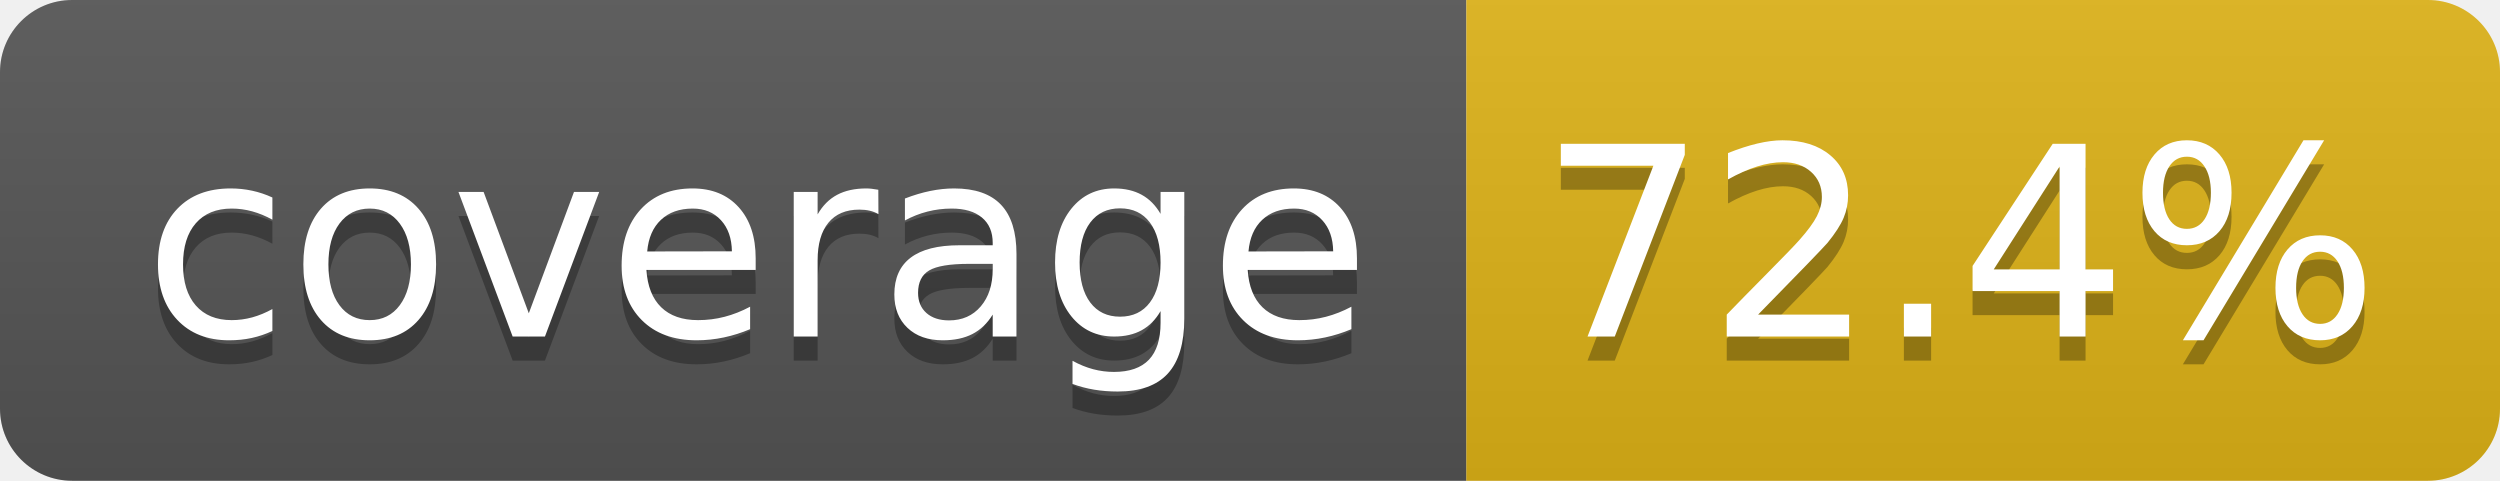
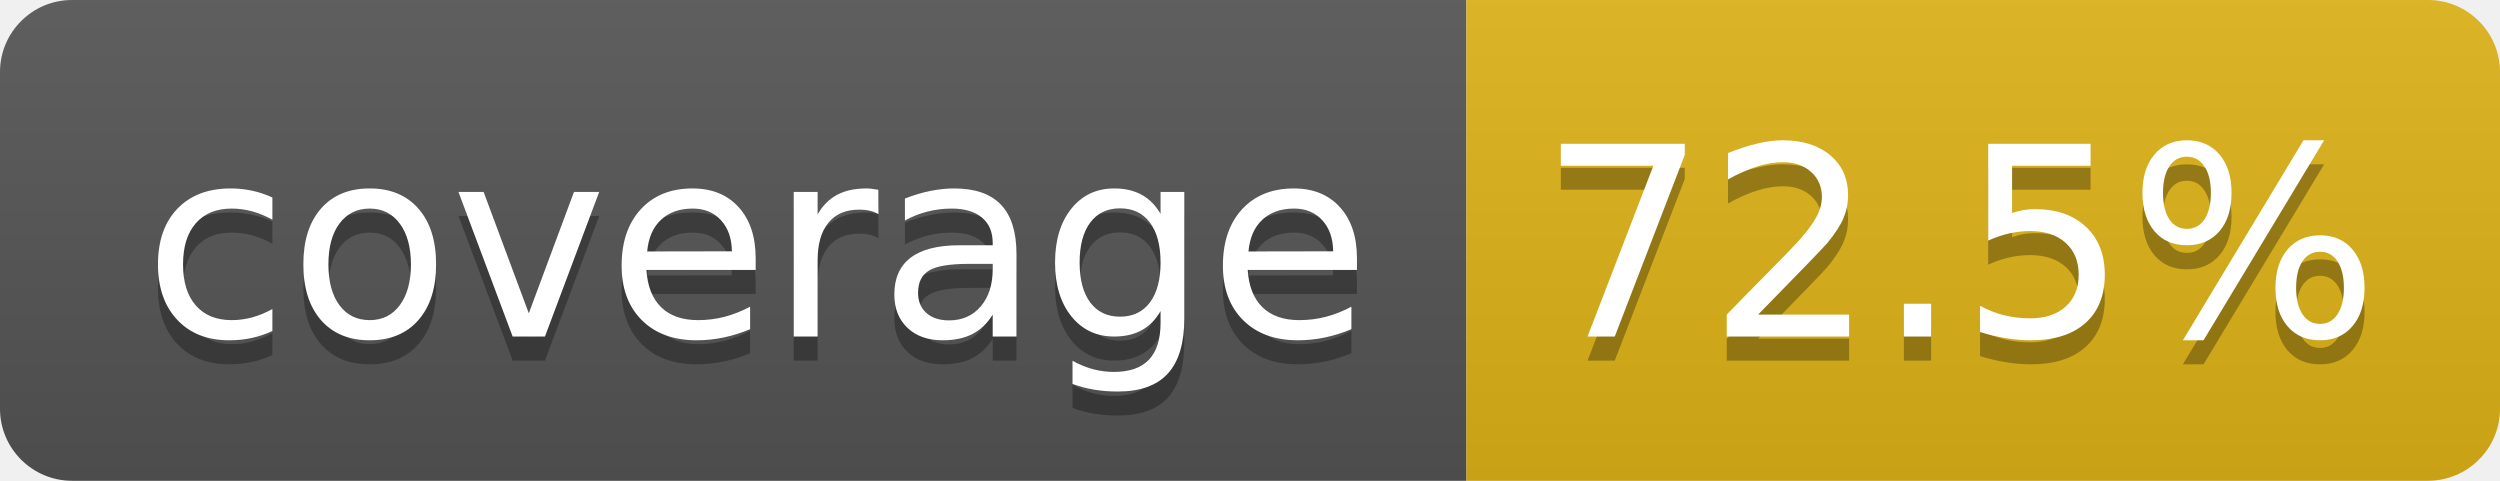
- <svg xmlns="http://www.w3.org/2000/svg" width="104" height="20" role="img" aria-label="coverage: 72.4%">
+ <svg xmlns="http://www.w3.org/2000/svg" width="104" height="20" role="img" aria-label="coverage: 72.5%">
  <linearGradient id="s" x2="0" y2="100%">
    <stop offset="0" stop-color="#bbb" stop-opacity=".1" />
    <stop offset="1" stop-opacity=".1" />
  </linearGradient>
  <clipPath id="r">
    <rect width="104" height="20" rx="3" fill="#fff" />
  </clipPath>
  <g clip-path="url(#r)">
    <rect width="61" height="20" fill="#555" />
    <rect x="61" width="43" height="20" fill="#dfb317" />
    <rect width="104" height="20" fill="url(#s)" />
  </g>
  <g fill="#fff" text-anchor="middle" font-family="Verdana,Geneva,DejaVu Sans,sans-serif" text-rendering="geometricPrecision" font-size="110">
    <text aria-hidden="true" x="315" y="150" fill="#010101" fill-opacity=".3" transform="scale(.1)" textLength="510">coverage</text>
    <text x="315" y="140" transform="scale(.1)" fill="#fff" textLength="510">coverage</text>
-     <text aria-hidden="true" x="815" y="150" fill="#010101" fill-opacity=".3" transform="scale(.1)" textLength="330">72.4%</text>
-     <text x="815" y="140" transform="scale(.1)" fill="#fff" textLength="330">72.4%</text>
+     <text aria-hidden="true" x="815" y="150" fill="#010101" fill-opacity=".3" transform="scale(.1)" textLength="330">72.5%</text>
+     <text x="815" y="140" transform="scale(.1)" fill="#fff" textLength="330">72.5%</text>
  </g>
</svg>
